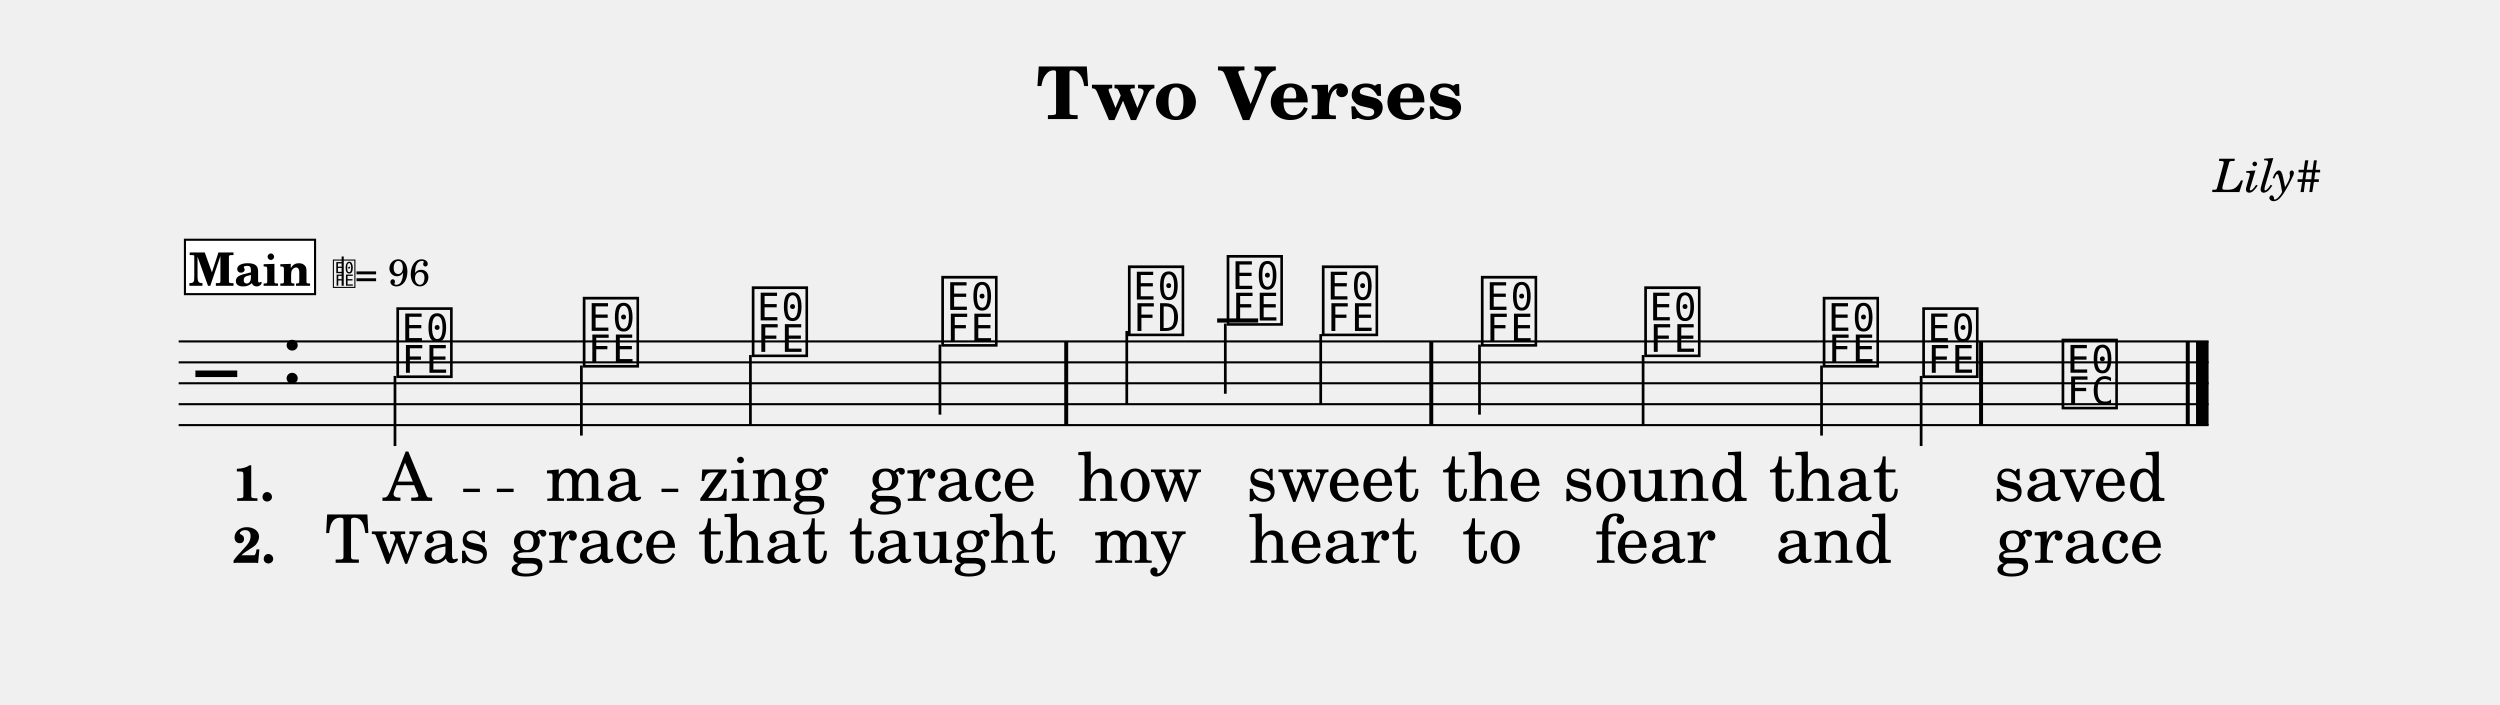
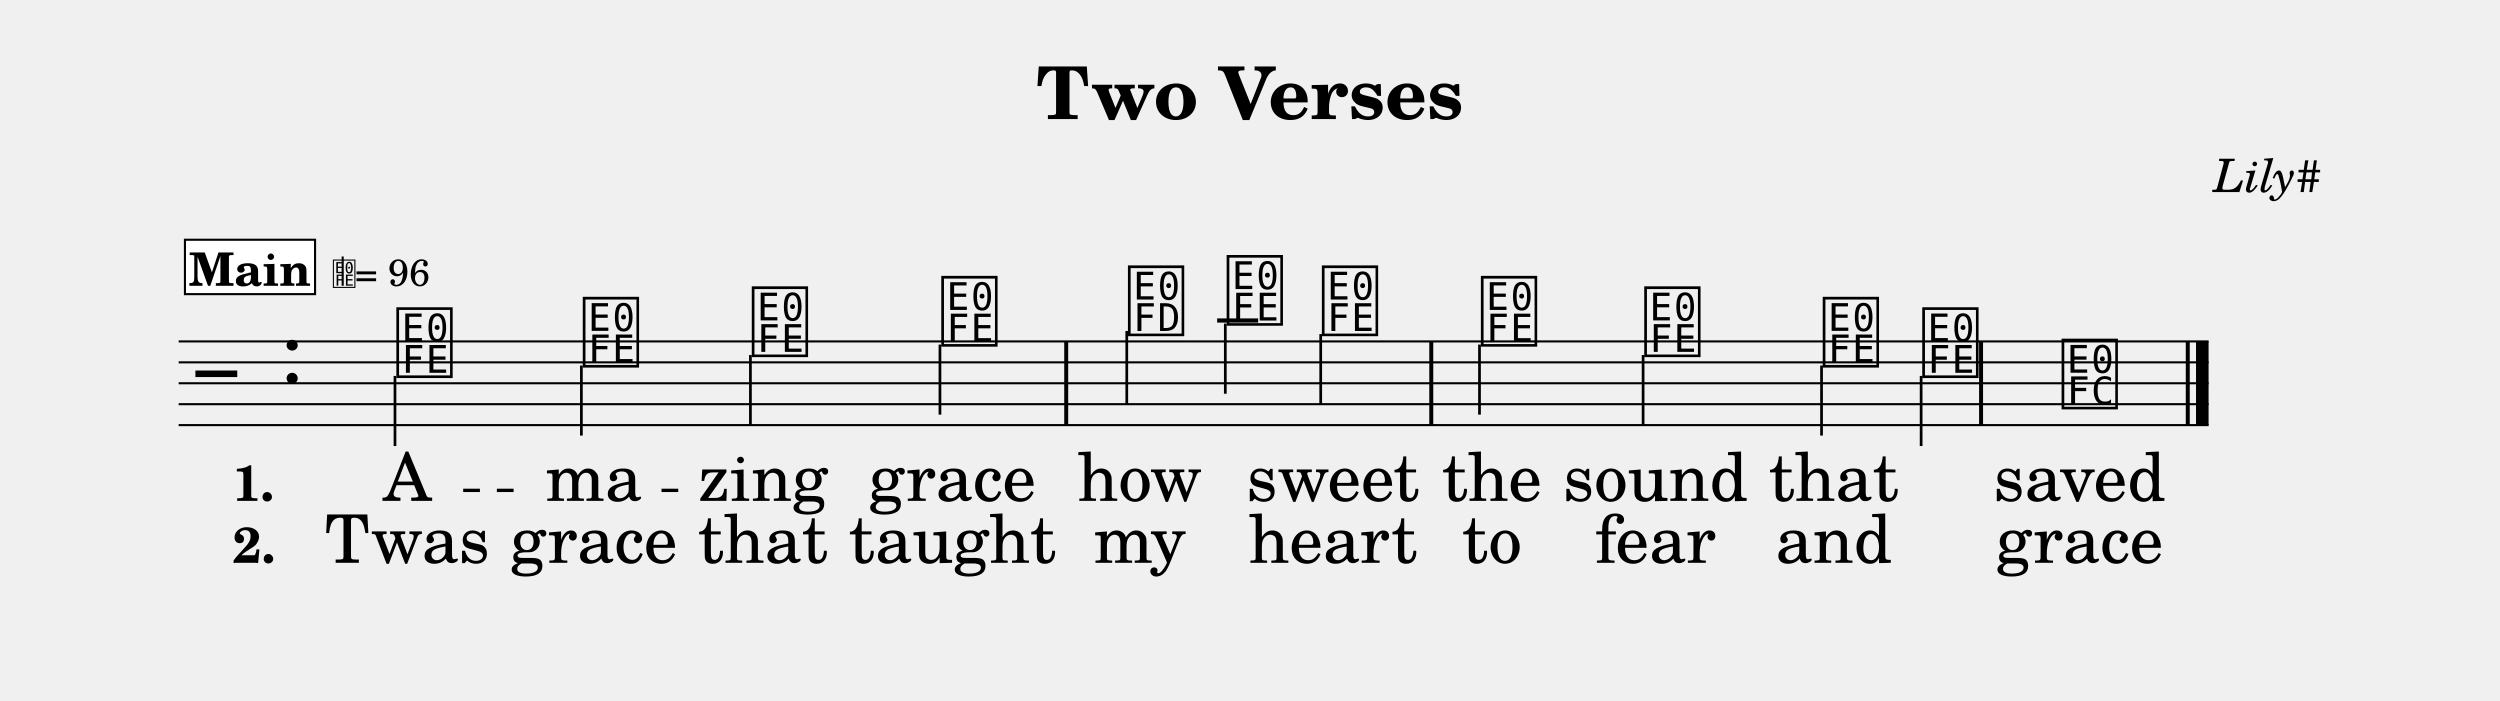
- <svg xmlns="http://www.w3.org/2000/svg" width="1195.0" height="336.8" viewBox="0 0 119.50 33.68" font-family="TeX Gyre Schola, serif">
+ <svg xmlns="http://www.w3.org/2000/svg" width="1195.0" height="334.9" viewBox="0 0 119.50 33.49" font-family="TeX Gyre Schola, serif">
  <style>
  @font-face { font-family: 'Emmentaler'; src: local('Emmentaler'); }
  .music { font-family: 'Emmentaler', serif; }
</style>
  <text x="59.75" y="5.69" font-size="3.49" font-weight="bold" text-anchor="middle" data-pos="74">Two Verses</text>
  <text x="110.97" y="9.18" font-size="2.20" font-style="italic" text-anchor="end" data-pos="96">Lily#</text>
  <g transform="translate(8.54,0.00) scale(1,1)">
    <line x1="0.00" y1="16.32" x2="97.03" y2="16.32" stroke="#000000" stroke-width="0.100" />
    <line x1="0.00" y1="17.32" x2="97.03" y2="17.32" stroke="#000000" stroke-width="0.100" />
    <line x1="0.00" y1="18.32" x2="97.03" y2="18.32" stroke="#000000" stroke-width="0.100" />
    <line x1="0.00" y1="19.32" x2="97.03" y2="19.32" stroke="#000000" stroke-width="0.100" />
    <line x1="0.00" y1="20.32" x2="97.03" y2="20.32" stroke="#000000" stroke-width="0.100" />
    <text class="music" x="0.80" y="19.32" font-size="4.00" data-pos="149"></text>
    <text class="music" x="4.88" y="18.32" font-size="4.00" data-pos="113"></text>
    <line x1="49.64" y1="15.32" x2="51.60" y2="15.32" stroke="#000000" stroke-width="0.200" />
    <text class="music" x="10.28" y="17.82" font-size="4.00" data-pos="190"></text>
    <line x1="10.34" y1="17.97" x2="10.34" y2="21.32" stroke="#000000" stroke-width="0.130" />
    <text class="music" x="19.19" y="17.32" font-size="4.00" data-pos="194"></text>
    <line x1="19.25" y1="17.47" x2="19.25" y2="20.82" stroke="#000000" stroke-width="0.130" />
    <text class="music" x="27.27" y="16.82" font-size="4.00" data-pos="196"></text>
    <line x1="27.33" y1="16.97" x2="27.33" y2="20.32" stroke="#000000" stroke-width="0.130" />
    <text class="music" x="36.33" y="16.32" font-size="4.00" data-pos="198"></text>
    <line x1="36.39" y1="16.47" x2="36.39" y2="19.82" stroke="#000000" stroke-width="0.130" />
    <text class="music" x="45.25" y="15.82" font-size="4.00" data-pos="202"></text>
    <line x1="45.32" y1="15.82" x2="45.32" y2="19.32" stroke="#000000" stroke-width="0.130" />
    <text class="music" x="49.97" y="15.32" font-size="4.00" data-pos="205"></text>
    <line x1="50.03" y1="15.47" x2="50.03" y2="18.82" stroke="#000000" stroke-width="0.130" />
    <text class="music" x="54.52" y="15.82" font-size="4.00" data-pos="208"></text>
    <line x1="54.59" y1="15.97" x2="54.59" y2="19.32" stroke="#000000" stroke-width="0.130" />
    <text class="music" x="62.12" y="16.32" font-size="4.00" data-pos="212"></text>
    <line x1="62.18" y1="16.47" x2="62.18" y2="19.82" stroke="#000000" stroke-width="0.130" />
    <text class="music" x="69.93" y="16.82" font-size="4.00" data-pos="215"></text>
    <line x1="70.00" y1="16.97" x2="70.00" y2="20.32" stroke="#000000" stroke-width="0.130" />
    <text class="music" x="78.46" y="17.32" font-size="4.00" data-pos="217"></text>
    <line x1="78.53" y1="17.47" x2="78.53" y2="20.82" stroke="#000000" stroke-width="0.130" />
    <text class="music" x="83.22" y="17.82" font-size="4.00" data-pos="219"></text>
    <line x1="83.29" y1="17.97" x2="83.29" y2="21.32" stroke="#000000" stroke-width="0.130" />
    <text class="music" x="89.88" y="19.32" font-size="4.00" data-pos="223"></text>
    <rect x="42.33" y="16.32" width="0.19" height="4.00" data-pos="200" />
    <rect x="59.78" y="16.32" width="0.19" height="4.00" data-pos="210" />
    <rect x="86.06" y="16.32" width="0.19" height="4.00" data-pos="221" />
    <rect x="95.94" y="16.32" width="0.19" height="4.00" data-pos="226" />
    <rect x="96.43" y="16.32" width="0.60" height="4.00" data-pos="226" />
    <text x="10.93" y="23.94" font-size="3.20" text-anchor="middle" data-pos="247">A</text>
    <text x="19.84" y="23.94" font-size="3.20" text-anchor="middle" data-pos="250">ma</text>
    <text x="27.92" y="23.94" font-size="3.20" text-anchor="middle" data-pos="254">zing</text>
    <text x="36.98" y="23.94" font-size="3.20" text-anchor="middle" data-pos="259">grace</text>
    <text x="45.94" y="23.94" font-size="3.20" text-anchor="middle" data-pos="267">how</text>
    <text x="55.17" y="23.94" font-size="3.20" text-anchor="middle" data-pos="272">sweet</text>
    <text x="62.77" y="23.94" font-size="3.20" text-anchor="middle" data-pos="280">the</text>
    <text x="70.59" y="23.94" font-size="3.20" text-anchor="middle" data-pos="284">sound</text>
    <text x="79.11" y="23.94" font-size="3.20" text-anchor="middle" data-pos="290">that</text>
    <text x="90.86" y="23.94" font-size="3.20" text-anchor="middle" data-pos="297">saved</text>
    <text x="10.93" y="26.90" font-size="3.20" text-anchor="middle" data-pos="325">Twas</text>
    <text x="19.84" y="26.90" font-size="3.20" text-anchor="middle" data-pos="330">grace</text>
    <text x="27.92" y="26.90" font-size="3.20" text-anchor="middle" data-pos="336">that</text>
    <text x="36.98" y="26.90" font-size="3.20" text-anchor="middle" data-pos="341">taught</text>
    <text x="45.94" y="26.90" font-size="3.20" text-anchor="middle" data-pos="350">my</text>
    <text x="55.17" y="26.90" font-size="3.20" text-anchor="middle" data-pos="354">heart</text>
    <text x="62.77" y="26.90" font-size="3.20" text-anchor="middle" data-pos="362">to</text>
    <text x="70.59" y="26.90" font-size="3.20" text-anchor="middle" data-pos="365">fear</text>
    <text x="79.11" y="26.90" font-size="3.20" text-anchor="middle" data-pos="370">and</text>
    <text x="90.86" y="26.90" font-size="3.20" text-anchor="middle" data-pos="376">grace</text>
    <text x="2.58" y="23.94" font-size="2.40" font-weight="bold">1.</text>
    <text x="2.58" y="26.90" font-size="2.40" font-weight="bold">2.</text>
    <rect x="0.30" y="11.46" width="6.22" height="2.60" fill="#FFFFFF" stroke="#000000" stroke-width="0.100" data-pos="164" />
    <text x="3.41" y="13.66" font-size="2.20" font-weight="bold" text-anchor="middle" data-pos="164">Main</text>
    <text class="music" x="7.32" y="13.66" font-size="1.60" data-pos="0"></text>
    <line x1="7.84" y1="13.66" x2="7.84" y2="12.26" stroke="#000000" stroke-width="0.100" data-pos="0" />
    <text x="8.42" y="13.66" font-size="1.80" data-pos="0">= 96</text>
    <line x1="13.60" y1="23.44" x2="14.40" y2="23.44" stroke="#000000" stroke-width="0.160" />
    <line x1="15.21" y1="23.44" x2="16.01" y2="23.44" stroke="#000000" stroke-width="0.160" />
    <line x1="23.08" y1="23.44" x2="23.88" y2="23.44" stroke="#000000" stroke-width="0.160" />
  </g>
</svg>
